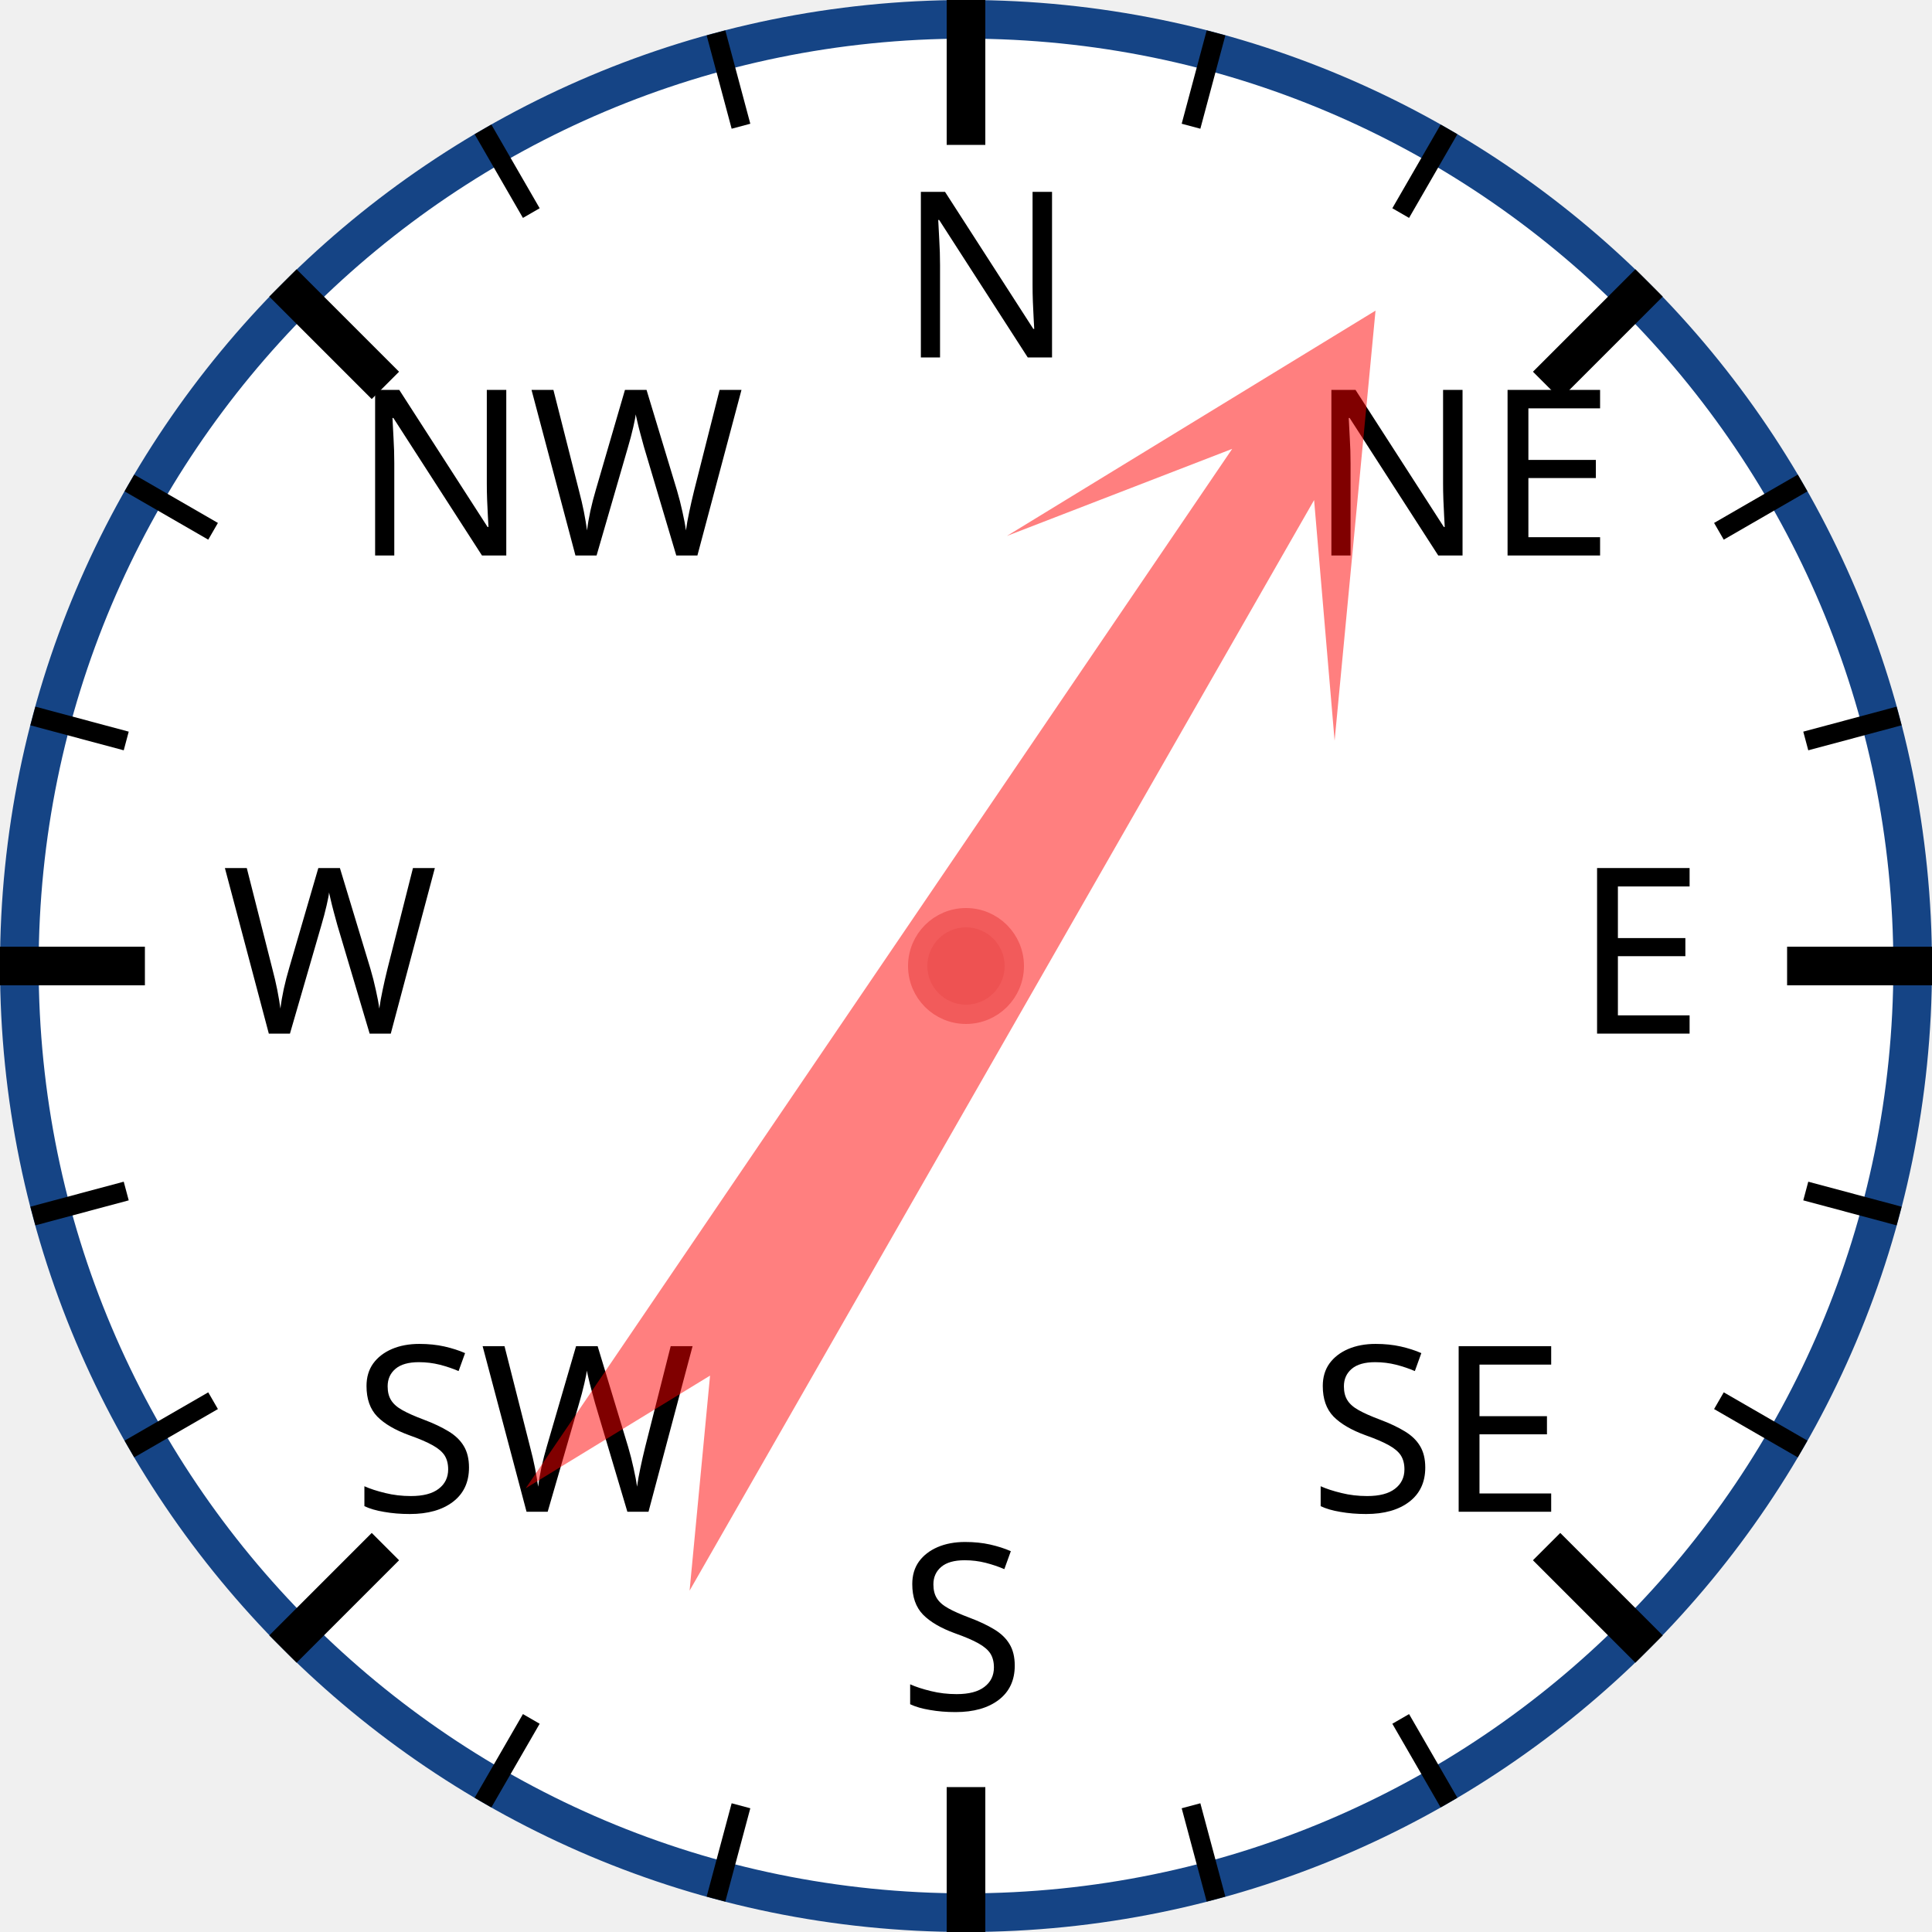
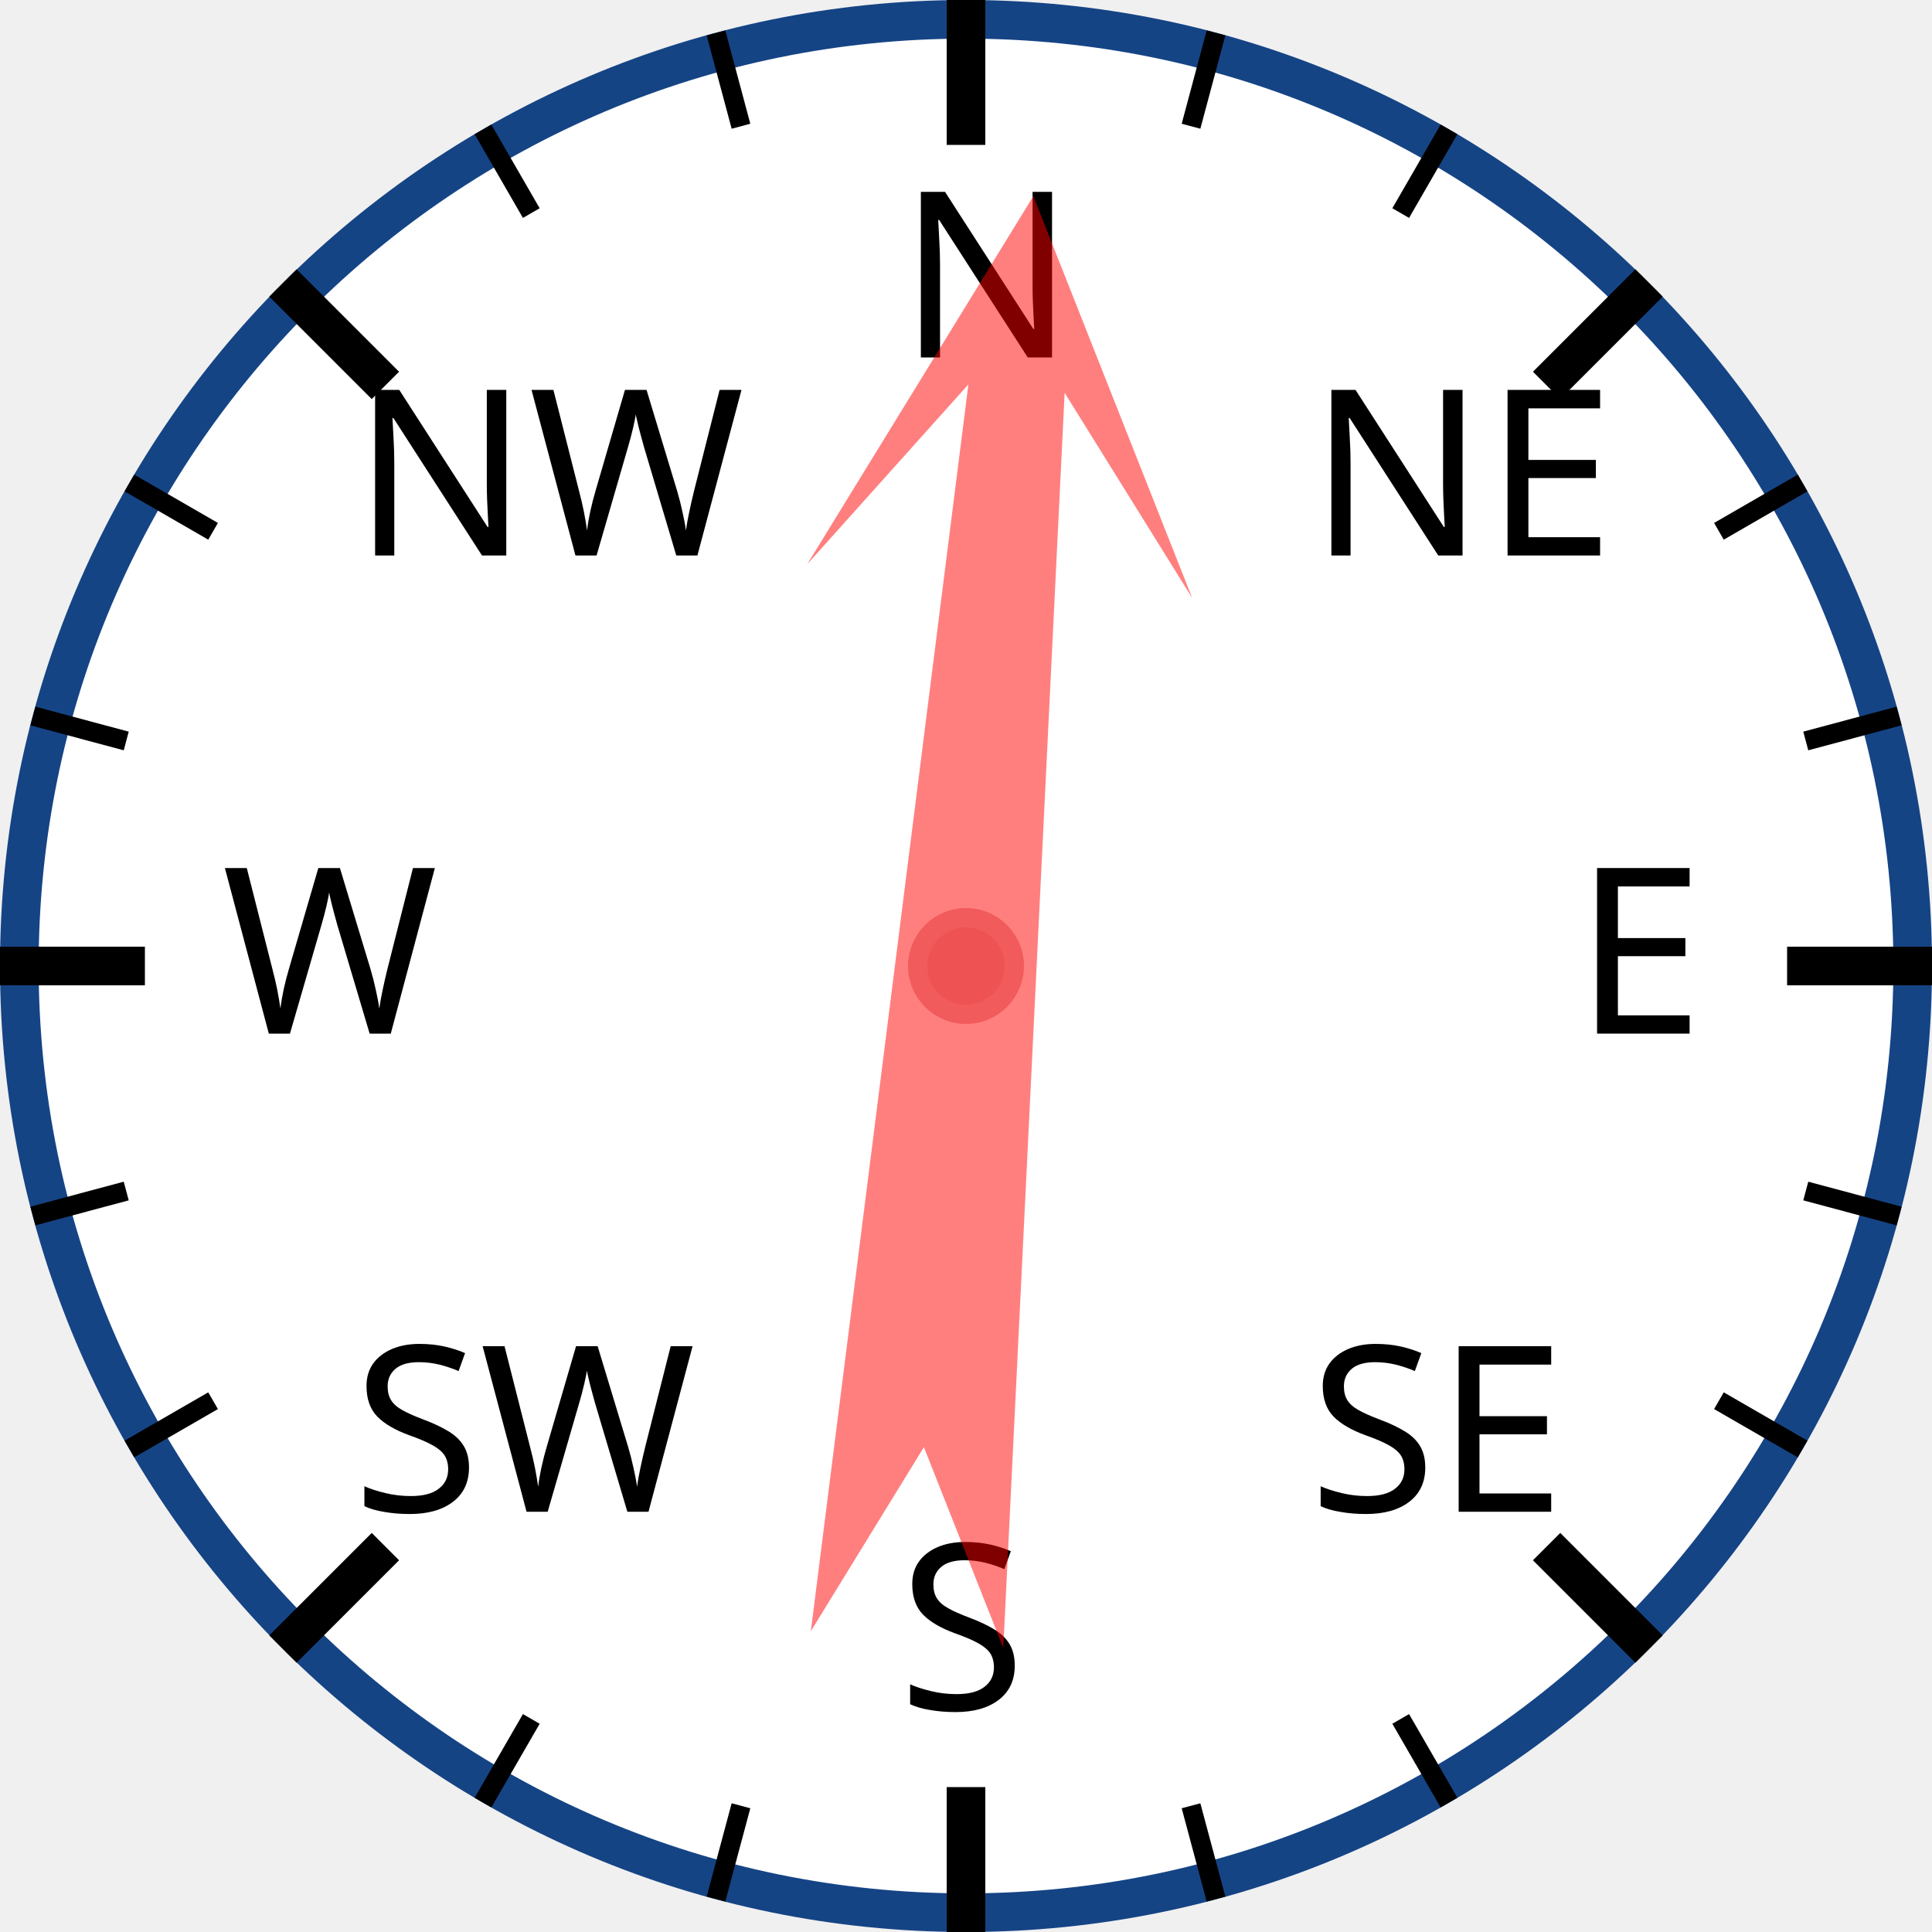
<svg xmlns="http://www.w3.org/2000/svg" width="120px" height="120px" viewBox="0 0 200 200">
  <circle cx="100" cy="100" r="98" style="fill: white; stroke: #154485; stroke-width: 4;" />
  <text x="93.0" y="37.0" style="font-family: sans-serif; font-size: 18pt;">N</text>
  <line x1="100.0" y1="0.0" x2="100.0" y2="15.0" style="stroke: black; stroke-width: 4;" />
  <line x1="74.118" y1="3.407" x2="76.706" y2="13.067" style="stroke: black; stroke-width: 2;" />
  <line x1="50" y1="13.397" x2="55" y2="22.058" style="stroke: black; stroke-width: 2;" />
  <text x="36.503" y="57.503" style="font-family: sans-serif; font-size: 18pt;">NW</text>
  <line x1="29.289" y1="29.289" x2="39.896" y2="39.896" style="stroke: black; stroke-width: 4;" />
  <line x1="13.397" y1="50" x2="22.058" y2="55" style="stroke: black; stroke-width: 2;" />
  <line x1="3.407" y1="74.118" x2="13.067" y2="76.706" style="stroke: black; stroke-width: 2;" />
  <text x="23.0" y="107.0" style="font-family: sans-serif; font-size: 18pt;">W</text>
  <line x1="0.0" y1="100.0" x2="15.0" y2="100.0" style="stroke: black; stroke-width: 4;" />
  <line x1="3.407" y1="125.882" x2="13.067" y2="123.294" style="stroke: black; stroke-width: 2;" />
  <line x1="13.397" y1="150" x2="22.058" y2="145" style="stroke: black; stroke-width: 2;" />
  <text x="36.503" y="156.497" style="font-family: sans-serif; font-size: 18pt;">SW</text>
  <line x1="29.289" y1="170.711" x2="39.896" y2="160.104" style="stroke: black; stroke-width: 4;" />
  <line x1="50" y1="186.603" x2="55" y2="177.942" style="stroke: black; stroke-width: 2;" />
  <line x1="74.118" y1="196.593" x2="76.706" y2="186.933" style="stroke: black; stroke-width: 2;" />
  <text x="93" y="177.0" style="font-family: sans-serif; font-size: 18pt;">S</text>
  <line x1="100" y1="200.0" x2="100" y2="185.0" style="stroke: black; stroke-width: 4;" />
  <line x1="125.882" y1="196.593" x2="123.294" y2="186.933" style="stroke: black; stroke-width: 2;" />
  <line x1="150.0" y1="186.603" x2="145.0" y2="177.942" style="stroke: black; stroke-width: 2;" />
  <text x="135.497" y="156.497" style="font-family: sans-serif; font-size: 18pt;">SE</text>
  <line x1="170.711" y1="170.711" x2="160.104" y2="160.104" style="stroke: black; stroke-width: 4;" />
  <line x1="186.603" y1="150" x2="177.942" y2="145" style="stroke: black; stroke-width: 2;" />
  <line x1="196.593" y1="125.882" x2="186.933" y2="123.294" style="stroke: black; stroke-width: 2;" />
  <text x="163.0" y="107" style="font-family: sans-serif; font-size: 18pt;">E</text>
  <line x1="200.0" y1="100" x2="185.0" y2="100" style="stroke: black; stroke-width: 4;" />
  <line x1="196.593" y1="74.118" x2="186.933" y2="76.706" style="stroke: black; stroke-width: 2;" />
  <line x1="186.603" y1="50" x2="177.942" y2="55" style="stroke: black; stroke-width: 2;" />
  <text x="135.497" y="57.503" style="font-family: sans-serif; font-size: 18pt;">NE</text>
  <line x1="170.711" y1="29.289" x2="160.104" y2="39.896" style="stroke: black; stroke-width: 4;" />
  <line x1="150" y1="13.397" x2="145" y2="22.058" style="stroke: black; stroke-width: 2;" />
  <line x1="125.882" y1="3.407" x2="123.294" y2="13.067" style="stroke: black; stroke-width: 2;" />
-   <polygon points="100 20 120 60 105 40 110 170 100 150 90 170 95 40 80 60" style="fill: red; fill-opacity: 0.5;" transform="rotate(32,100,100)" />
+   <polygon points="100 20 120 60 105 40 110 170 100 150 90 170 95 40 80 60" style="fill: red; fill-opacity: 0.5;" transform="rotate(5,100,100)" />
  <circle cx="100" cy="100" r="5" style="fill: #EE5252; stroke: #F25B5B; stroke-width: 2;" />
</svg>
